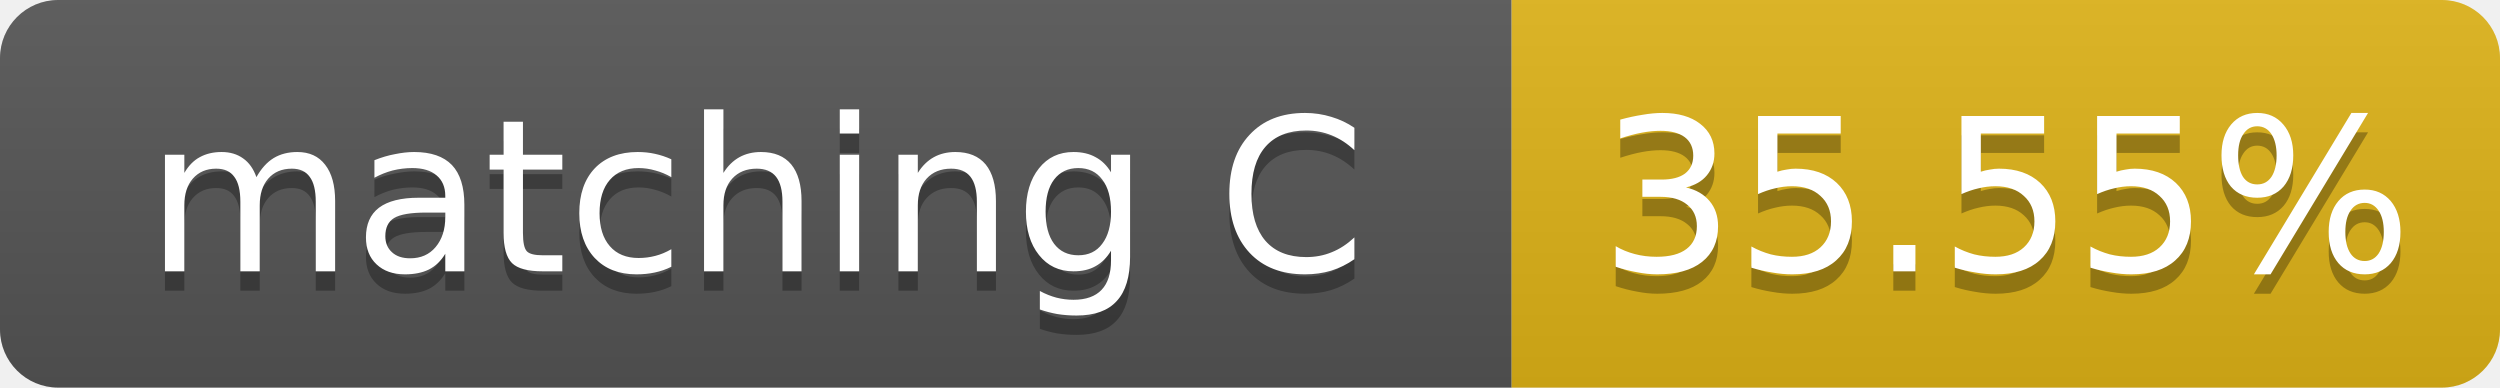
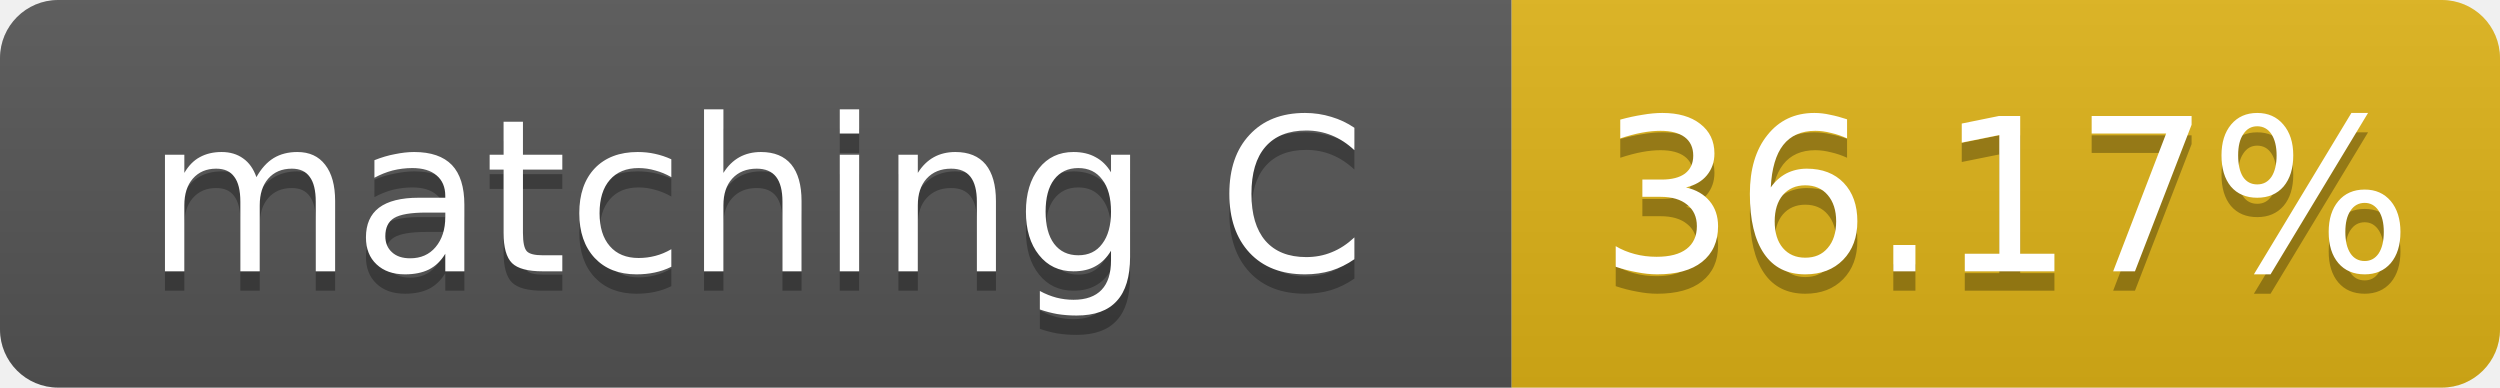
- <svg xmlns="http://www.w3.org/2000/svg" width="129" height="20" role="img" aria-label="matching C: 35.55%">
+ <svg xmlns="http://www.w3.org/2000/svg" width="129" height="20" role="img" aria-label="matching C: 36.17%">
  <linearGradient id="s" x2="0" y2="100%">
    <stop offset="0" stop-color="#bbb" stop-opacity=".1" />
    <stop offset="1" stop-opacity=".1" />
  </linearGradient>
  <clipPath id="r">
    <rect width="129" height="20" rx="3" fill="#fff" />
  </clipPath>
  <g clip-path="url(#r)">
    <rect width="78" height="20" fill="#555" />
    <rect x="78" width="51" height="20" fill="#dfb317" />
    <rect width="129" height="20" fill="url(#s)" />
  </g>
  <g fill="#fff" text-anchor="middle" font-family="Verdana,Geneva,DejaVu Sans,sans-serif" font-size="11">
    <text x="39.0" y="15" fill="#010101" fill-opacity=".3">matching C</text>
    <text x="39.0" y="14">matching C</text>
-     <text x="103.5" y="15" fill="#010101" fill-opacity=".3">35.55%</text>
-     <text x="103.5" y="14">35.55%</text>
+     <text x="103.5" y="15" fill="#010101" fill-opacity=".3">36.17%</text>
+     <text x="103.5" y="14">36.17%</text>
  </g>
</svg>
